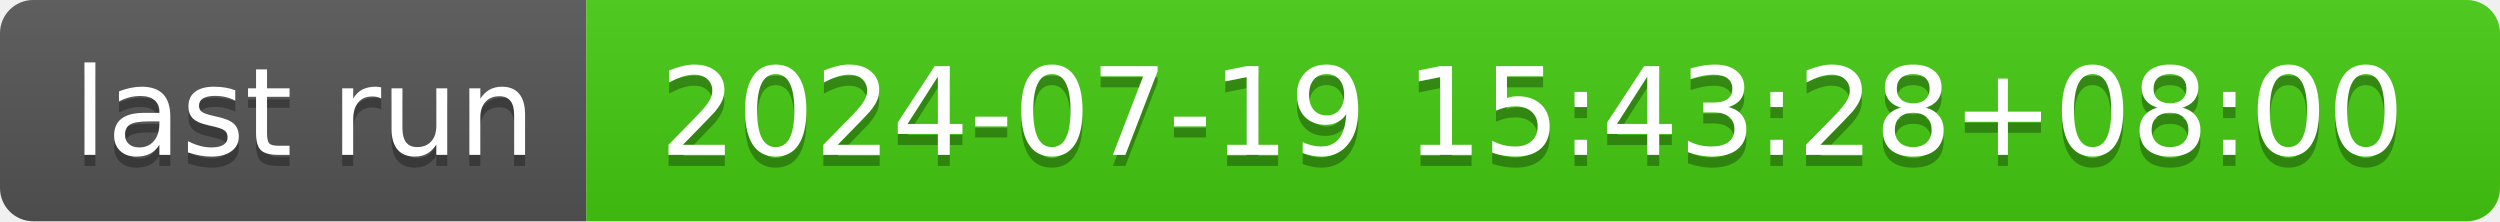
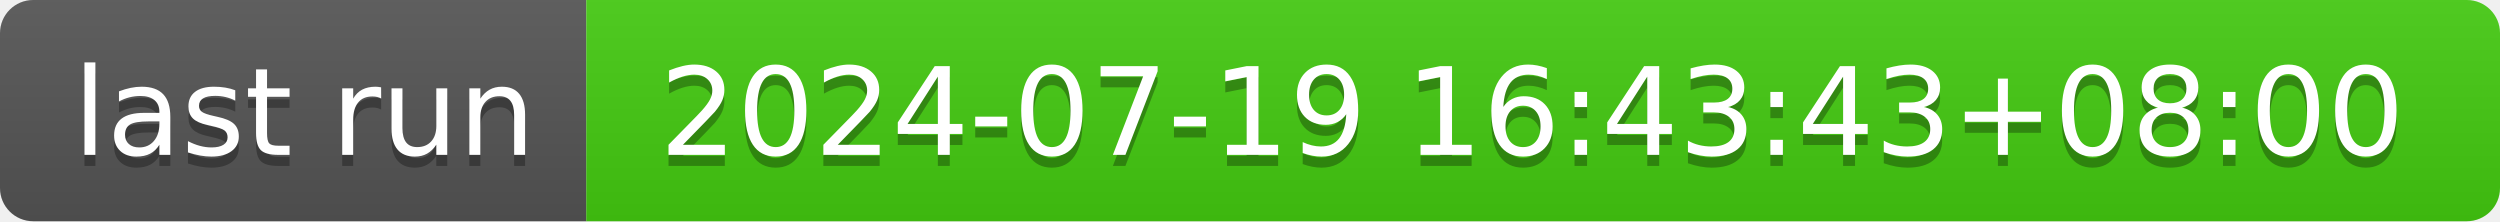
- <svg xmlns="http://www.w3.org/2000/svg" width="226" height="20" role="img" aria-label="last run: 2024-07-19 15:43:28+08:00">
+ <svg xmlns="http://www.w3.org/2000/svg" width="226" height="20" role="img" aria-label="last run: 2024-07-19 16:43:43+08:00">
  <linearGradient id="s" x2="0" y2="100%">
    <stop offset="0" stop-color="#bbb" stop-opacity=".1" />
    <stop offset="1" stop-opacity=".1" />
  </linearGradient>
  <clipPath id="r">
    <rect width="226" height="20" rx="3" fill="#fff" />
  </clipPath>
  <g clip-path="url(#r)">
    <rect width="53" height="20" fill="#555" />
    <rect x="53" width="173" height="20" fill="#4c1" />
    <rect width="226" height="20" fill="url(#s)" />
  </g>
  <g fill="#fff" text-anchor="middle" font-family="Verdana,Geneva,DejaVu Sans,sans-serif" text-rendering="geometricPrecision" font-size="110">
    <text aria-hidden="true" x="275" y="150" fill="#010101" fill-opacity=".3" transform="scale(.1)" textLength="430">last run</text>
    <text x="275" y="140" transform="scale(.1)" fill="#fff" textLength="430">last run</text>
-     <text aria-hidden="true" x="1385" y="150" fill="#010101" fill-opacity=".3" transform="scale(.1)" textLength="1630">2024-07-19 15:43:28+08:00</text>
-     <text x="1385" y="140" transform="scale(.1)" fill="#fff" textLength="1630">2024-07-19 15:43:28+08:00</text>
+     <text aria-hidden="true" x="1385" y="150" fill="#010101" fill-opacity=".3" transform="scale(.1)" textLength="1630">2024-07-19 16:43:43+08:00</text>
+     <text x="1385" y="140" transform="scale(.1)" fill="#fff" textLength="1630">2024-07-19 16:43:43+08:00</text>
  </g>
</svg>
